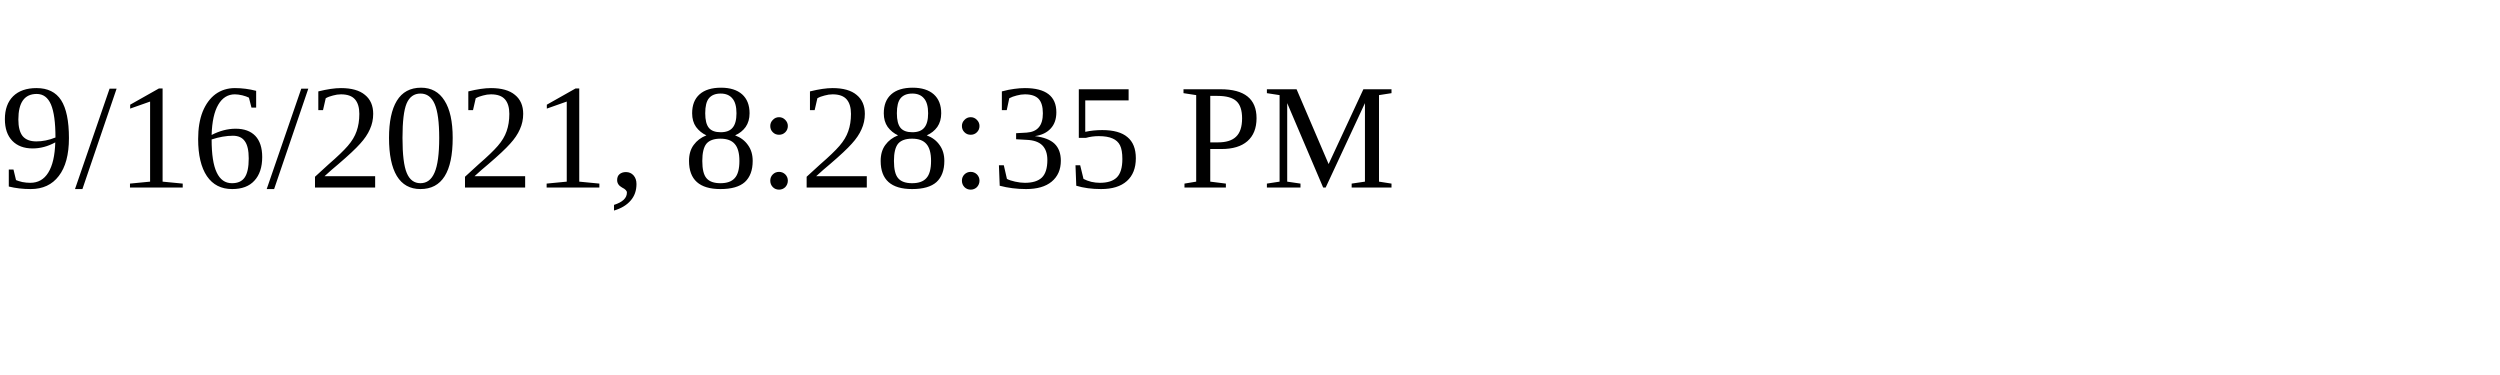
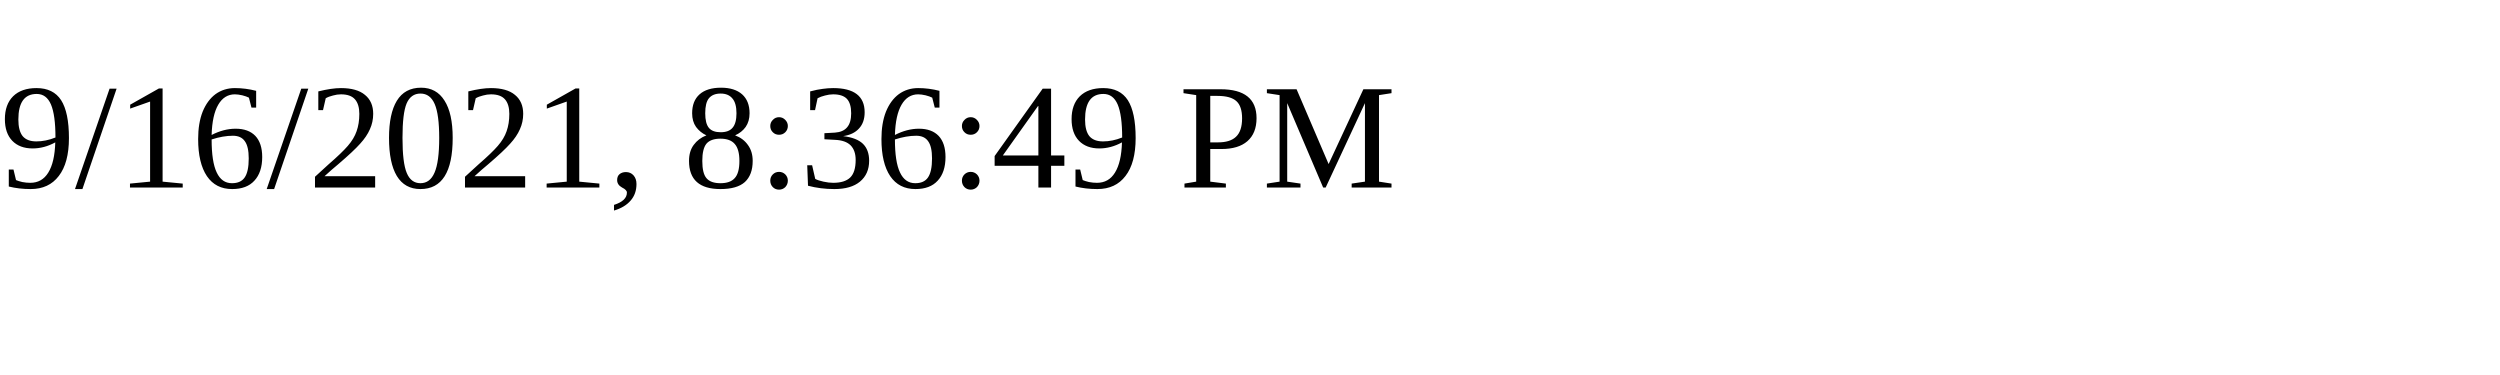
<svg xmlns="http://www.w3.org/2000/svg" height="30" width="200">
-   <text x="0" y="15">9/16/2021, 8:28:35 PM</text>
+   <text x="0" y="15">9/16/2021, 8:36:49 PM</text>
</svg>
